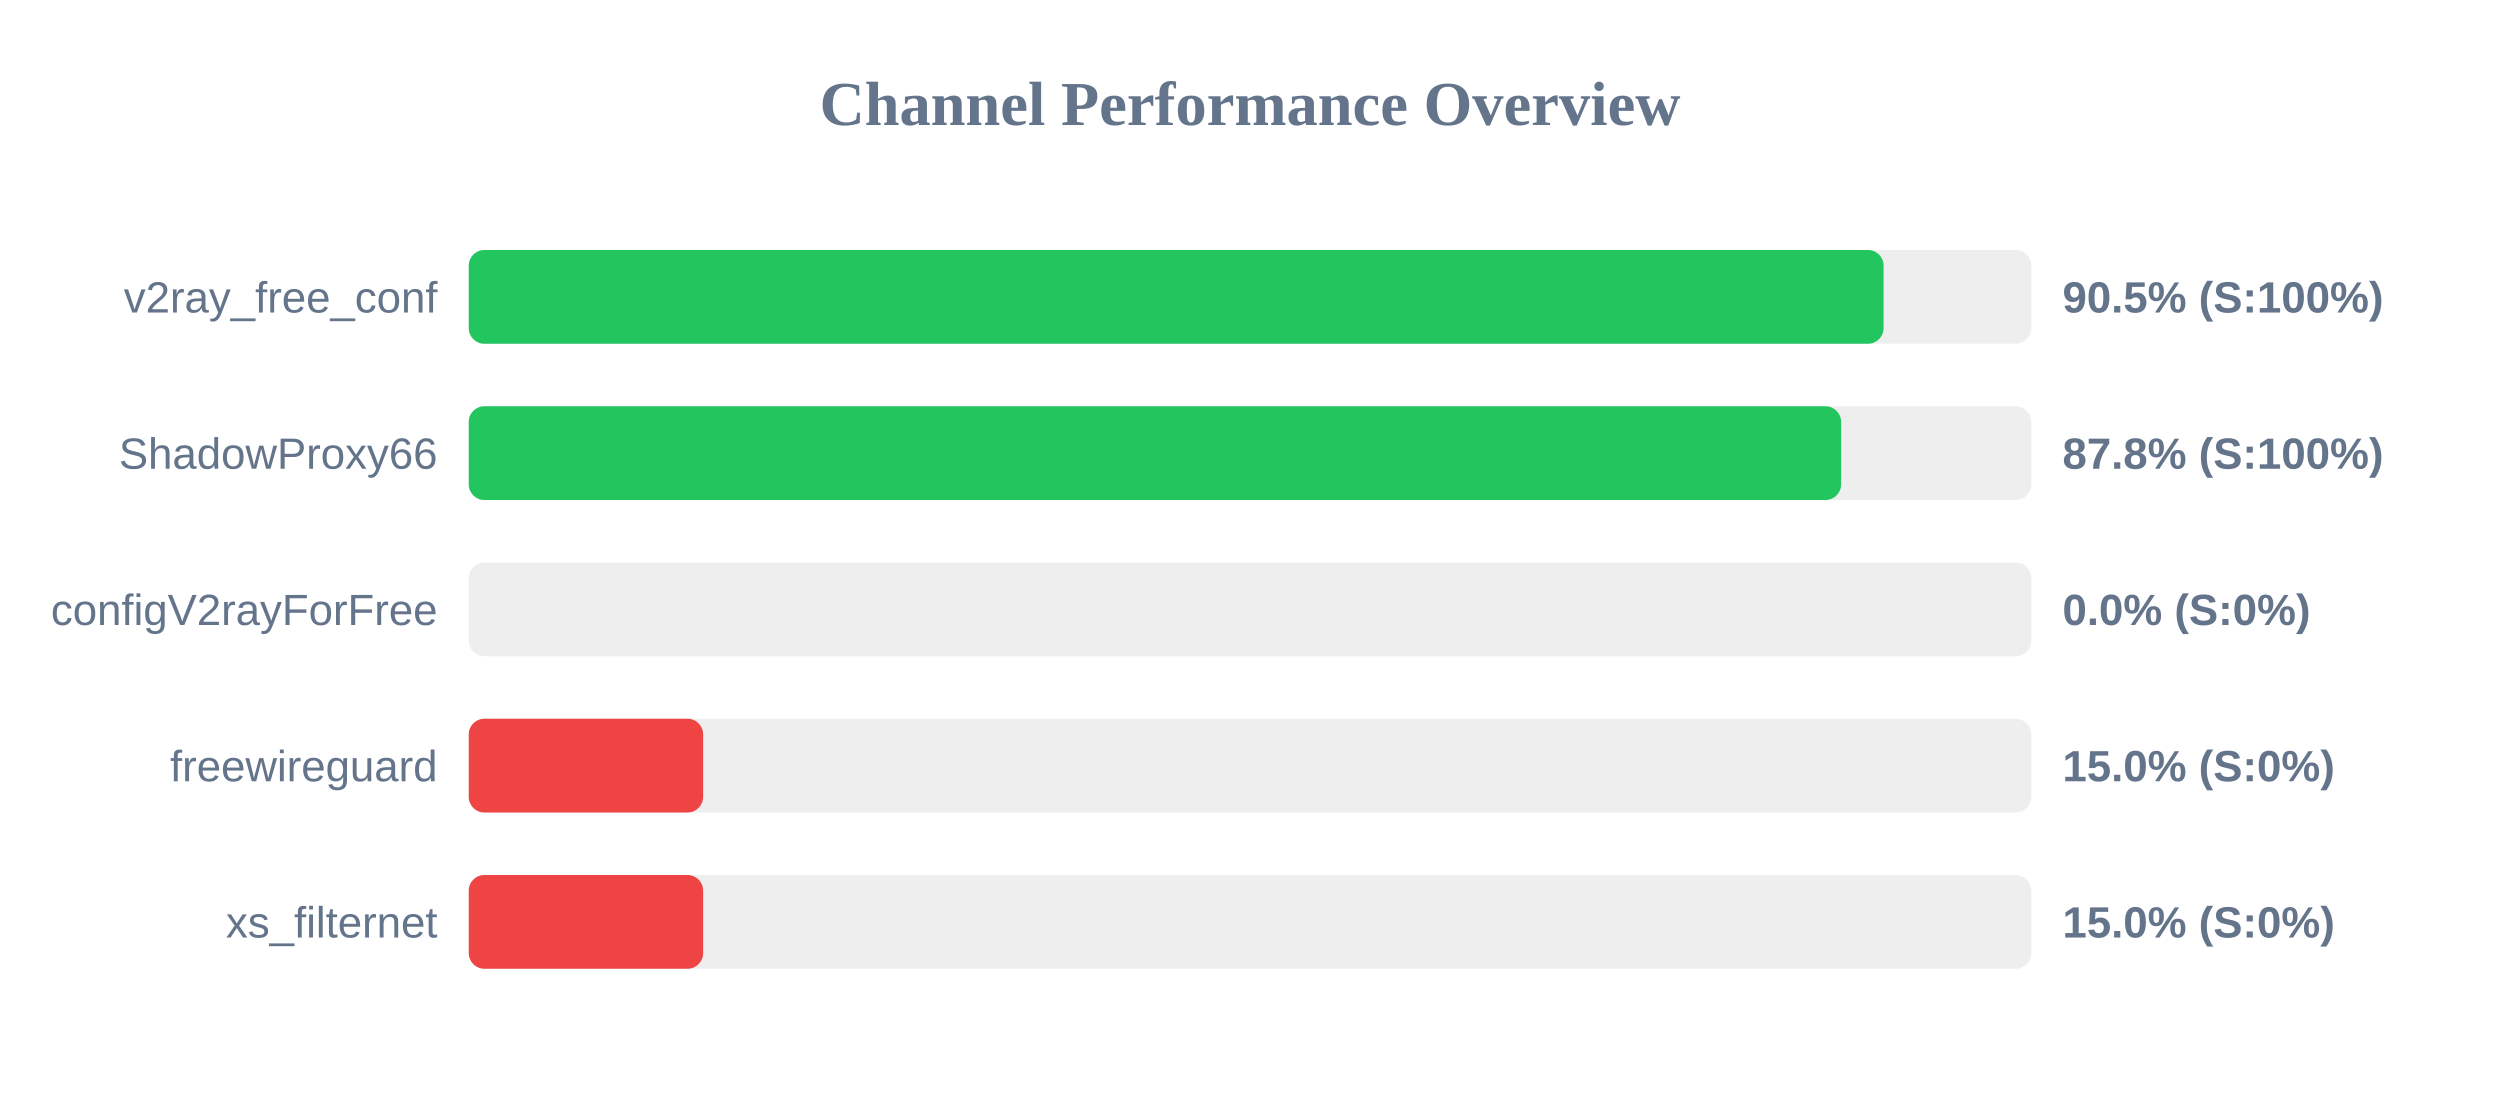
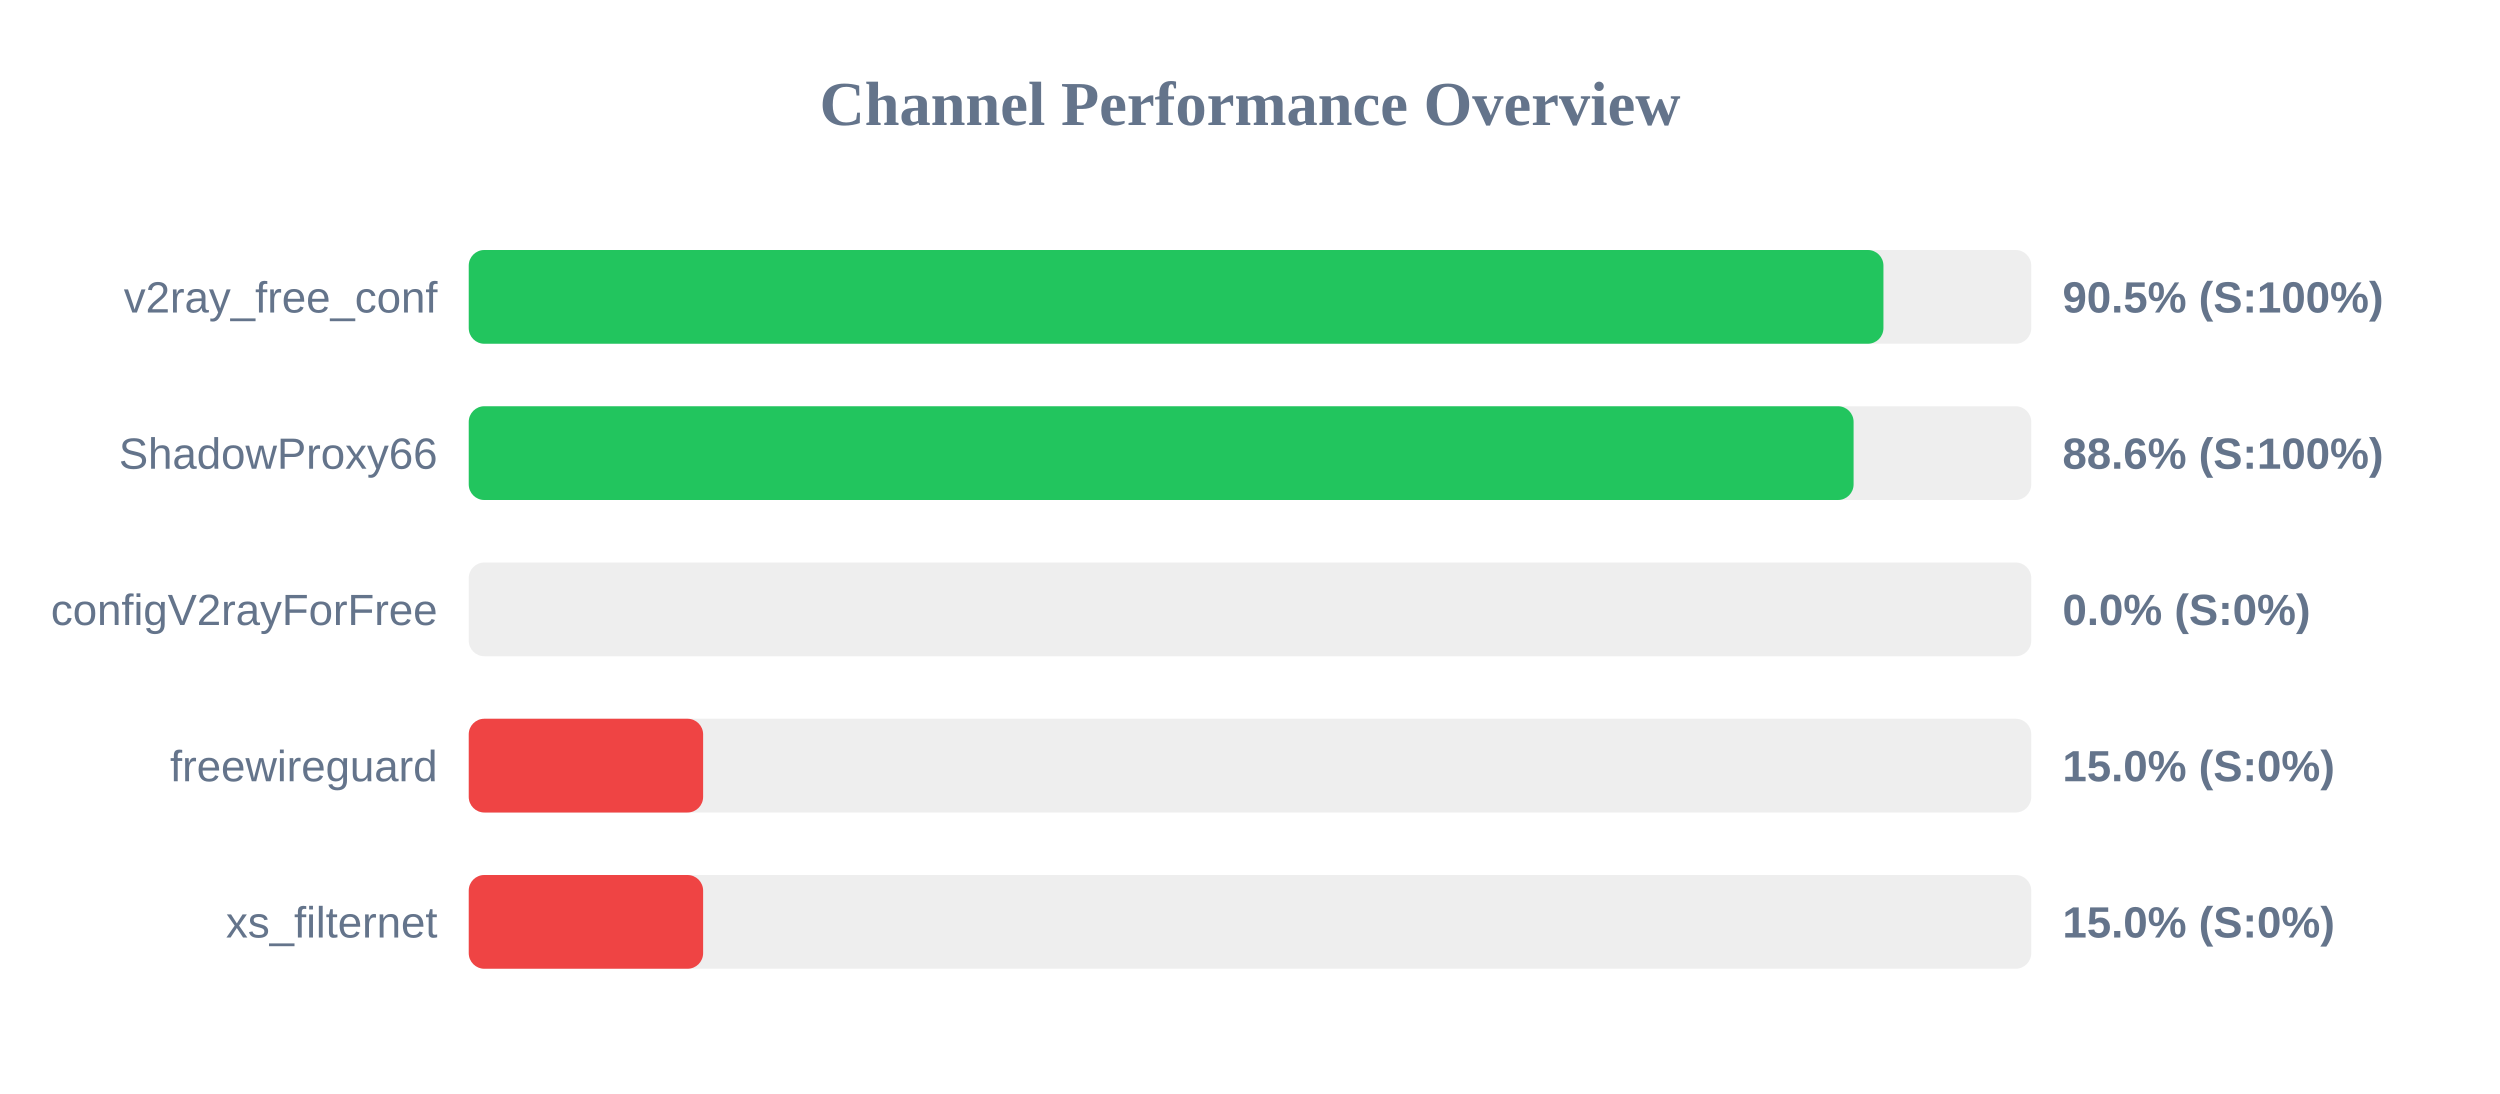
<svg xmlns="http://www.w3.org/2000/svg" width="800" height="350" version="1.1">
  <style>
        .row { font: 14px Arial; fill: #64748b; }
        .score { font: bold 14px Arial; fill: #64748b; }
    </style>
  <text x="400" y="40" text-anchor="middle" font-size="20px" font-weight="bold" fill="#64748b">Channel Performance Overview</text>
  <rect x="150" y="80" width="500" height="30" fill="#eee" rx="5" />
-   <rect x="150" y="80" width="452.75" height="30" fill="#22c55e" rx="5" />
+   <rect x="150" y="80" width="452.7" height="30" fill="#22c55e" rx="5" />
  <text x="140" y="100" text-anchor="end" class="row">v2ray_free_conf</text>
  <text x="660" y="100" text-anchor="start" class="score">90.5% (S:100%)</text>
  <rect x="150" y="130" width="500" height="30" fill="#eee" rx="5" />
-   <rect x="150" y="130" width="439.15" height="30" fill="#22c55e" rx="5" />
+   <rect x="150" y="130" width="443.15" height="30" fill="#22c55e" rx="5" />
  <text x="140" y="150" text-anchor="end" class="row">ShadowProxy66</text>
-   <text x="660" y="150" text-anchor="start" class="score">87.8% (S:100%)</text>
+   <text x="660" y="150" text-anchor="start" class="score">88.6% (S:100%)</text>
  <rect x="150" y="180" width="500" height="30" fill="#eee" rx="5" />
  <rect x="150" y="180" width="0.0" height="30" fill="#ef4444" rx="5" />
  <text x="140" y="200" text-anchor="end" class="row">configV2rayForFree</text>
  <text x="660" y="200" text-anchor="start" class="score">0.0% (S:0%)</text>
  <rect x="150" y="230" width="500" height="30" fill="#eee" rx="5" />
  <rect x="150" y="230" width="75.0" height="30" fill="#ef4444" rx="5" />
  <text x="140" y="250" text-anchor="end" class="row">freewireguard</text>
  <text x="660" y="250" text-anchor="start" class="score">15.0% (S:0%)</text>
  <rect x="150" y="280" width="500" height="30" fill="#eee" rx="5" />
  <rect x="150" y="280" width="75.0" height="30" fill="#ef4444" rx="5" />
  <text x="140" y="300" text-anchor="end" class="row">xs_filternet</text>
  <text x="660" y="300" text-anchor="start" class="score">15.0% (S:0%)</text>
</svg>
